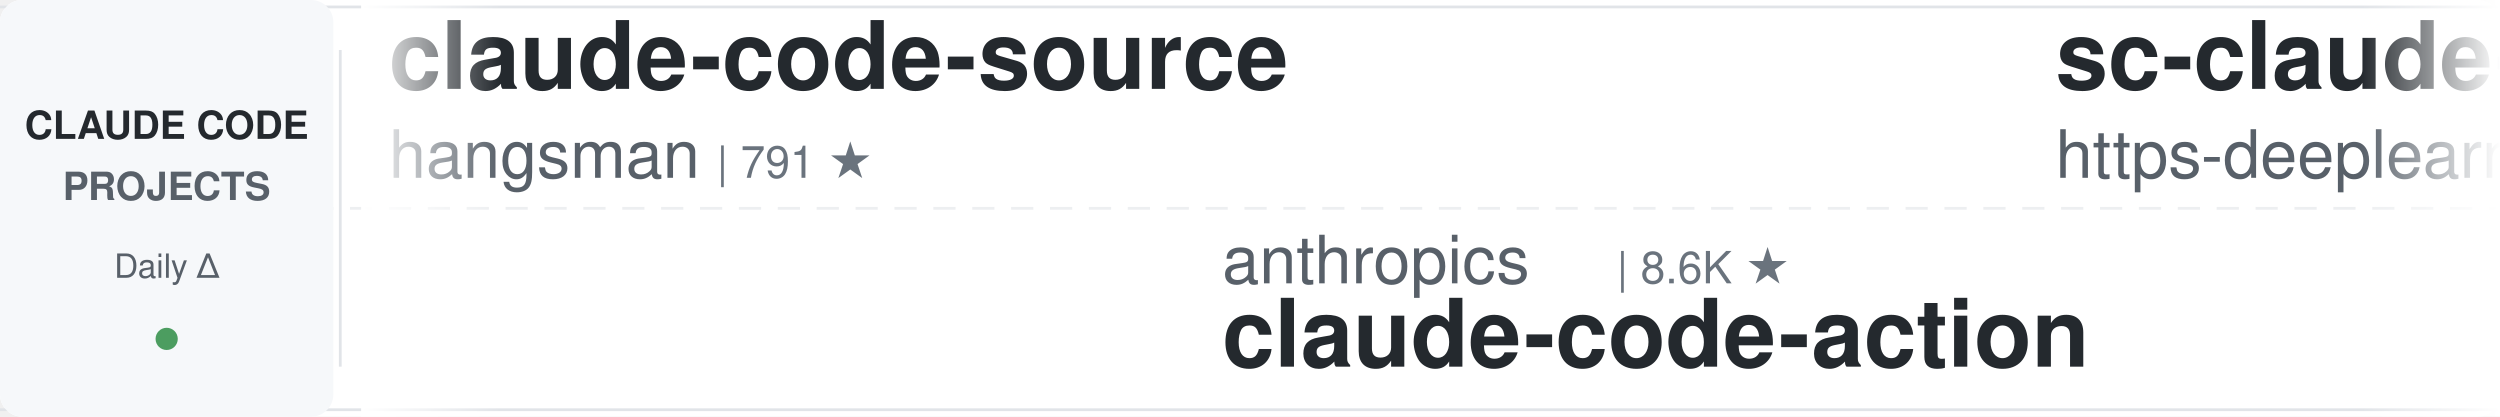
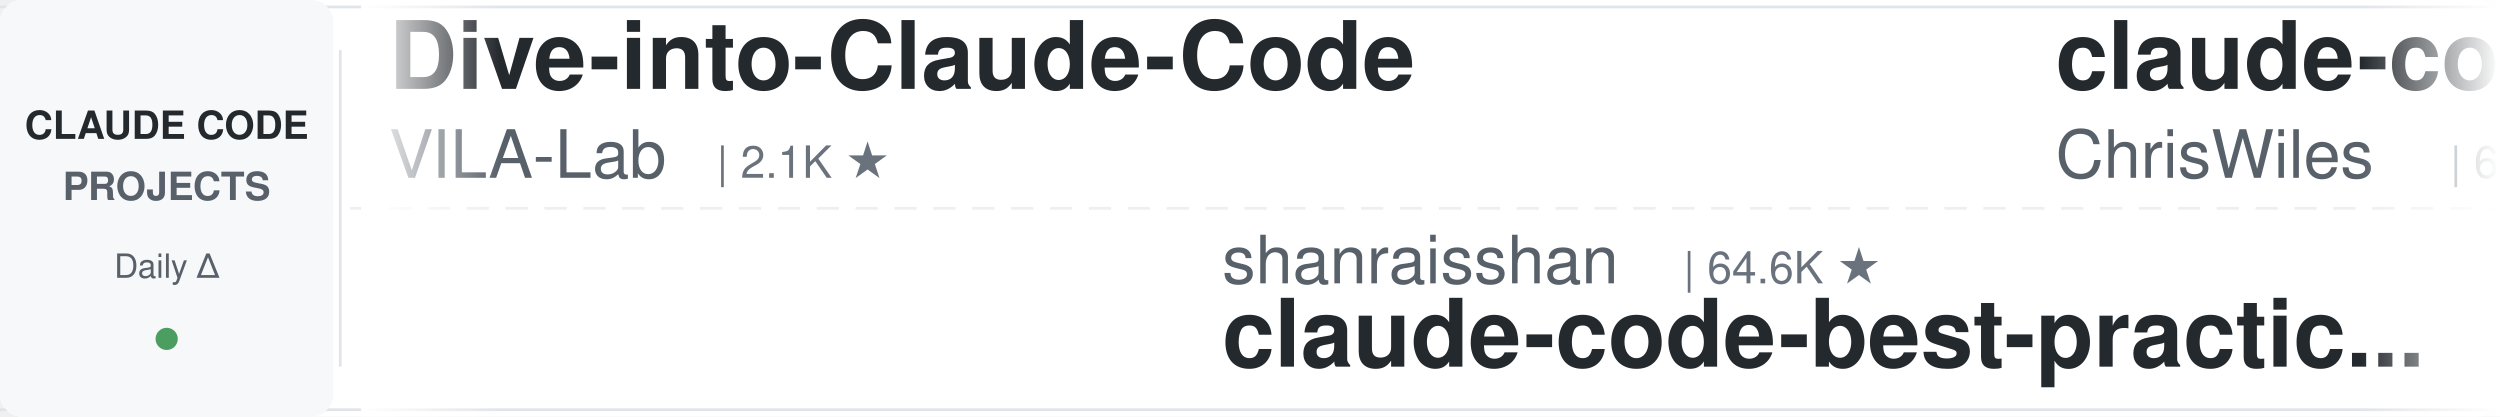
<svg xmlns="http://www.w3.org/2000/svg" width="900" height="150">
  <defs>
    <linearGradient id="leftFade" x1="0%" y1="0%" x2="100%" y2="0%">
      <stop offset="0%" style="stop-color:#ffffff;stop-opacity:1" />
      <stop offset="100%" style="stop-color:#ffffff;stop-opacity:0" />
    </linearGradient>
    <linearGradient id="rightFade" x1="0%" y1="0%" x2="100%" y2="0%">
      <stop offset="0%" style="stop-color:#ffffff;stop-opacity:0" />
      <stop offset="100%" style="stop-color:#ffffff;stop-opacity:1" />
    </linearGradient>
  </defs>
  <rect width="900" height="150" fill="#ffffff" rx="8" />
  <rect x="0" y="2" width="900" height="1" fill="#e1e4e8" />
  <rect x="0" y="147" width="900" height="1" fill="#e1e4e8" />
  <line x1="0" y1="75" x2="900" y2="75" stroke="#e1e4e8" stroke-width="1" stroke-dasharray="8 6" opacity="0.6" />
  <rect x="0" y="0" width="120" height="150" fill="#f6f8fa" rx="8" />
  <text x="60" y="50" font-family="-apple-system, BlinkMacSystemFont, 'Segoe UI', Helvetica, Arial, sans-serif" font-size="14" font-weight="600" fill="#24292e" text-anchor="middle">CLAUDE CODE</text>
  <text x="60" y="72" font-family="-apple-system, BlinkMacSystemFont, 'Segoe UI', Helvetica, Arial, sans-serif" font-size="14" font-weight="600" fill="#586069" text-anchor="middle">PROJECTS</text>
  <text x="60" y="100" font-family="-apple-system, BlinkMacSystemFont, 'Segoe UI', Helvetica, Arial, sans-serif" font-size="12" font-weight="500" fill="#586069" text-anchor="middle">Daily Δ</text>
  <circle cx="60" cy="122" r="4" fill="#22863a" opacity="0.8" />
  <rect x="122" y="18" width="1" height="114" fill="#e1e4e8" />
  <clipPath id="tickerClip">
    <rect x="130" y="0" width="770" height="150" />
  </clipPath>
  <g clip-path="url(#tickerClip)">
    <g id="tickerItems">
      <animateTransform attributeName="transform" attributeType="XML" type="translate" from="0 0" to="-3000 0" dur="54s" repeatCount="indefinite" />
      <g transform="translate(0, 0)">
+         <text x="140" y="32" font-family="-apple-system, BlinkMacSystemFont, 'Segoe UI', Helvetica, Arial, sans-serif" font-size="34" font-weight="600" fill="#24292e">Dive-into-Claude-Code</text>
+         <text x="140" y="64" font-family="-apple-system, BlinkMacSystemFont, 'Segoe UI', Helvetica, Arial, sans-serif" font-size="24" font-weight="400" fill="#586069">VILA-Lab</text>
+         <text x="258" y="64" font-family="-apple-system, BlinkMacSystemFont, 'Segoe UI', Helvetica, Arial, sans-serif" font-size="16" font-weight="500" fill="#6a737d">| 2.1K ★</text>
+       </g>
+       <g transform="translate(300, 0)">
+         <text x="140" y="102" font-family="-apple-system, BlinkMacSystemFont, 'Segoe UI', Helvetica, Arial, sans-serif" font-size="24" font-weight="400" fill="#586069">shanraisshan</text>
+         <text x="306" y="102" font-family="-apple-system, BlinkMacSystemFont, 'Segoe UI', Helvetica, Arial, sans-serif" font-size="16" font-weight="500" fill="#6a737d">| 64.6K ★</text>
+         <text x="140" y="132" font-family="-apple-system, BlinkMacSystemFont, 'Segoe UI', Helvetica, Arial, sans-serif" font-size="34" font-weight="600" fill="#24292e">claude-code-best-practic...</text>
+       </g>
+       <g transform="translate(600, 0)">
+         <text x="140" y="32" font-family="-apple-system, BlinkMacSystemFont, 'Segoe UI', Helvetica, Arial, sans-serif" font-size="34" font-weight="600" fill="#24292e">claude-code-showcase</text>
+         <text x="140" y="64" font-family="-apple-system, BlinkMacSystemFont, 'Segoe UI', Helvetica, Arial, sans-serif" font-size="24" font-weight="400" fill="#586069">ChrisWiles</text>
+         <text x="282" y="64" font-family="-apple-system, BlinkMacSystemFont, 'Segoe UI', Helvetica, Arial, sans-serif" font-size="16" font-weight="500" fill="#6a737d">| 6.0K ★</text>
+       </g>
+       <g transform="translate(900, 0)">
+         <text x="140" y="102" font-family="-apple-system, BlinkMacSystemFont, 'Segoe UI', Helvetica, Arial, sans-serif" font-size="24" font-weight="400" fill="#586069">VoltAgent</text>
+         <text x="270" y="102" font-family="-apple-system, BlinkMacSystemFont, 'Segoe UI', Helvetica, Arial, sans-serif" font-size="16" font-weight="500" fill="#6a737d">| 24.4K ★</text>
+         <text x="140" y="132" font-family="-apple-system, BlinkMacSystemFont, 'Segoe UI', Helvetica, Arial, sans-serif" font-size="34" font-weight="600" fill="#24292e">awesome-claude-code-suba...</text>
+       </g>
+       <g transform="translate(1200, 0)">
        <text x="140" y="32" font-family="-apple-system, BlinkMacSystemFont, 'Segoe UI', Helvetica, Arial, sans-serif" font-size="34" font-weight="600" fill="#24292e">claude-code-source</text>
        <text x="140" y="64" font-family="-apple-system, BlinkMacSystemFont, 'Segoe UI', Helvetica, Arial, sans-serif" font-size="24" font-weight="400" fill="#586069">hangsman</text>
        <text x="258" y="64" font-family="-apple-system, BlinkMacSystemFont, 'Segoe UI', Helvetica, Arial, sans-serif" font-size="16" font-weight="500" fill="#6a737d">| 791 ★</text>
-       </g>
-       <g transform="translate(300, 0)">
-         <text x="140" y="102" font-family="-apple-system, BlinkMacSystemFont, 'Segoe UI', Helvetica, Arial, sans-serif" font-size="24" font-weight="400" fill="#586069">anthropics</text>
-         <text x="282" y="102" font-family="-apple-system, BlinkMacSystemFont, 'Segoe UI', Helvetica, Arial, sans-serif" font-size="16" font-weight="500" fill="#6a737d">| 8.6K ★</text>
-         <text x="140" y="132" font-family="-apple-system, BlinkMacSystemFont, 'Segoe UI', Helvetica, Arial, sans-serif" font-size="34" font-weight="600" fill="#24292e">claude-code-action</text>
-       </g>
-       <g transform="translate(600, 0)">
-         <text x="140" y="32" font-family="-apple-system, BlinkMacSystemFont, 'Segoe UI', Helvetica, Arial, sans-serif" font-size="34" font-weight="600" fill="#24292e">sc-claude-code-files</text>
-         <text x="140" y="64" font-family="-apple-system, BlinkMacSystemFont, 'Segoe UI', Helvetica, Arial, sans-serif" font-size="24" font-weight="400" fill="#586069">https-deeplearning-ai</text>
-         <text x="414" y="64" font-family="-apple-system, BlinkMacSystemFont, 'Segoe UI', Helvetica, Arial, sans-serif" font-size="16" font-weight="500" fill="#6a737d">| 540 ★</text>
-       </g>
-       <g transform="translate(900, 0)">
-         <text x="140" y="102" font-family="-apple-system, BlinkMacSystemFont, 'Segoe UI', Helvetica, Arial, sans-serif" font-size="24" font-weight="400" fill="#586069">Maciek-roboblog</text>
-         <text x="342" y="102" font-family="-apple-system, BlinkMacSystemFont, 'Segoe UI', Helvetica, Arial, sans-serif" font-size="16" font-weight="500" fill="#6a737d">| 8.6K ★</text>
-         <text x="140" y="132" font-family="-apple-system, BlinkMacSystemFont, 'Segoe UI', Helvetica, Arial, sans-serif" font-size="34" font-weight="600" fill="#24292e">Claude-Code-Usage-Monito...</text>
-       </g>
-       <g transform="translate(1200, 0)">
-         <text x="140" y="32" font-family="-apple-system, BlinkMacSystemFont, 'Segoe UI', Helvetica, Arial, sans-serif" font-size="34" font-weight="600" fill="#24292e">awesome-claude-code</text>
-         <text x="140" y="64" font-family="-apple-system, BlinkMacSystemFont, 'Segoe UI', Helvetica, Arial, sans-serif" font-size="24" font-weight="400" fill="#586069">jqueryscript</text>
-         <text x="306" y="64" font-family="-apple-system, BlinkMacSystemFont, 'Segoe UI', Helvetica, Arial, sans-serif" font-size="16" font-weight="500" fill="#6a737d">| 501 ★</text>
      </g>
      <g transform="translate(1500, 0)">
        <text x="140" y="102" font-family="-apple-system, BlinkMacSystemFont, 'Segoe UI', Helvetica, Arial, sans-serif" font-size="24" font-weight="400" fill="#586069">liuup</text>
        <text x="222" y="102" font-family="-apple-system, BlinkMacSystemFont, 'Segoe UI', Helvetica, Arial, sans-serif" font-size="16" font-weight="500" fill="#6a737d">| 3.8K ★</text>
        <text x="140" y="132" font-family="-apple-system, BlinkMacSystemFont, 'Segoe UI', Helvetica, Arial, sans-serif" font-size="34" font-weight="600" fill="#24292e">claude-code-analysis</text>
      </g>
      <g transform="translate(1800, 0)">
-         <text x="140" y="32" font-family="-apple-system, BlinkMacSystemFont, 'Segoe UI', Helvetica, Arial, sans-serif" font-size="34" font-weight="600" fill="#24292e">claude-code-settings</text>
-         <text x="140" y="64" font-family="-apple-system, BlinkMacSystemFont, 'Segoe UI', Helvetica, Arial, sans-serif" font-size="24" font-weight="400" fill="#586069">feiskyer</text>
-         <text x="258" y="64" font-family="-apple-system, BlinkMacSystemFont, 'Segoe UI', Helvetica, Arial, sans-serif" font-size="16" font-weight="500" fill="#6a737d">| 1.6K ★</text>
+         <text x="140" y="32" font-family="-apple-system, BlinkMacSystemFont, 'Segoe UI', Helvetica, Arial, sans-serif" font-size="34" font-weight="600" fill="#24292e">claude-code-rust</text>
+         <text x="140" y="64" font-family="-apple-system, BlinkMacSystemFont, 'Segoe UI', Helvetica, Arial, sans-serif" font-size="24" font-weight="400" fill="#586069">lorryjovens-hub</text>
+         <text x="342" y="64" font-family="-apple-system, BlinkMacSystemFont, 'Segoe UI', Helvetica, Arial, sans-serif" font-size="16" font-weight="500" fill="#6a737d">| 1.7K ★</text>
      </g>
      <g transform="translate(2100, 0)">
-         <text x="140" y="102" font-family="-apple-system, BlinkMacSystemFont, 'Segoe UI', Helvetica, Arial, sans-serif" font-size="24" font-weight="400" fill="#586069">Piebald-AI</text>
-         <text x="282" y="102" font-family="-apple-system, BlinkMacSystemFont, 'Segoe UI', Helvetica, Arial, sans-serif" font-size="16" font-weight="500" fill="#6a737d">| 12.3K ★</text>
-         <text x="140" y="132" font-family="-apple-system, BlinkMacSystemFont, 'Segoe UI', Helvetica, Arial, sans-serif" font-size="34" font-weight="600" fill="#24292e">claude-code-system-promp...</text>
+         <text x="140" y="102" font-family="-apple-system, BlinkMacSystemFont, 'Segoe UI', Helvetica, Arial, sans-serif" font-size="24" font-weight="400" fill="#586069">repowise-dev</text>
+         <text x="306" y="102" font-family="-apple-system, BlinkMacSystemFont, 'Segoe UI', Helvetica, Arial, sans-serif" font-size="16" font-weight="500" fill="#6a737d">| 1.2K ★</text>
+         <text x="140" y="132" font-family="-apple-system, BlinkMacSystemFont, 'Segoe UI', Helvetica, Arial, sans-serif" font-size="34" font-weight="600" fill="#24292e">claude-code-prompts</text>
      </g>
      <g transform="translate(2400, 0)">
-         <text x="140" y="32" font-family="-apple-system, BlinkMacSystemFont, 'Segoe UI', Helvetica, Arial, sans-serif" font-size="34" font-weight="600" fill="#24292e">claude-code-skills</text>
-         <text x="140" y="64" font-family="-apple-system, BlinkMacSystemFont, 'Segoe UI', Helvetica, Arial, sans-serif" font-size="24" font-weight="400" fill="#586069">daymade</text>
-         <text x="246" y="64" font-family="-apple-system, BlinkMacSystemFont, 'Segoe UI', Helvetica, Arial, sans-serif" font-size="16" font-weight="500" fill="#6a737d">| 1.3K ★</text>
+         <text x="140" y="32" font-family="-apple-system, BlinkMacSystemFont, 'Segoe UI', Helvetica, Arial, sans-serif" font-size="34" font-weight="600" fill="#24292e">claude_codex_bridge</text>
+         <text x="140" y="64" font-family="-apple-system, BlinkMacSystemFont, 'Segoe UI', Helvetica, Arial, sans-serif" font-size="24" font-weight="400" fill="#586069">SeemSeam</text>
+         <text x="258" y="64" font-family="-apple-system, BlinkMacSystemFont, 'Segoe UI', Helvetica, Arial, sans-serif" font-size="16" font-weight="500" fill="#6a737d">| 3.4K ★</text>
      </g>
      <g transform="translate(2700, 0)">
-         <text x="140" y="102" font-family="-apple-system, BlinkMacSystemFont, 'Segoe UI', Helvetica, Arial, sans-serif" font-size="24" font-weight="400" fill="#586069">disler</text>
-         <text x="234" y="102" font-family="-apple-system, BlinkMacSystemFont, 'Segoe UI', Helvetica, Arial, sans-serif" font-size="16" font-weight="500" fill="#6a737d">| 1.6K ★</text>
-         <text x="140" y="132" font-family="-apple-system, BlinkMacSystemFont, 'Segoe UI', Helvetica, Arial, sans-serif" font-size="34" font-weight="600" fill="#24292e">pi-vs-claude-code</text>
+         <text x="140" y="102" font-family="-apple-system, BlinkMacSystemFont, 'Segoe UI', Helvetica, Arial, sans-serif" font-size="24" font-weight="400" fill="#586069">feiskyer</text>
+         <text x="258" y="102" font-family="-apple-system, BlinkMacSystemFont, 'Segoe UI', Helvetica, Arial, sans-serif" font-size="16" font-weight="500" fill="#6a737d">| 1.6K ★</text>
+         <text x="140" y="132" font-family="-apple-system, BlinkMacSystemFont, 'Segoe UI', Helvetica, Arial, sans-serif" font-size="34" font-weight="600" fill="#24292e">claude-code-settings</text>
      </g>
      <g transform="translate(3000, 0)">
-         <text x="140" y="32" font-family="-apple-system, BlinkMacSystemFont, 'Segoe UI', Helvetica, Arial, sans-serif" font-size="34" font-weight="600" fill="#24292e">claude-code-source</text>
-         <text x="140" y="64" font-family="-apple-system, BlinkMacSystemFont, 'Segoe UI', Helvetica, Arial, sans-serif" font-size="24" font-weight="400" fill="#586069">hangsman</text>
-         <text x="258" y="64" font-family="-apple-system, BlinkMacSystemFont, 'Segoe UI', Helvetica, Arial, sans-serif" font-size="16" font-weight="500" fill="#6a737d">| 791 ★</text>
+         <text x="140" y="32" font-family="-apple-system, BlinkMacSystemFont, 'Segoe UI', Helvetica, Arial, sans-serif" font-size="34" font-weight="600" fill="#24292e">Dive-into-Claude-Code</text>
+         <text x="140" y="64" font-family="-apple-system, BlinkMacSystemFont, 'Segoe UI', Helvetica, Arial, sans-serif" font-size="24" font-weight="400" fill="#586069">VILA-Lab</text>
+         <text x="258" y="64" font-family="-apple-system, BlinkMacSystemFont, 'Segoe UI', Helvetica, Arial, sans-serif" font-size="16" font-weight="500" fill="#6a737d">| 2.1K ★</text>
      </g>
      <g transform="translate(3300, 0)">
-         <text x="140" y="102" font-family="-apple-system, BlinkMacSystemFont, 'Segoe UI', Helvetica, Arial, sans-serif" font-size="24" font-weight="400" fill="#586069">anthropics</text>
-         <text x="282" y="102" font-family="-apple-system, BlinkMacSystemFont, 'Segoe UI', Helvetica, Arial, sans-serif" font-size="16" font-weight="500" fill="#6a737d">| 8.6K ★</text>
-         <text x="140" y="132" font-family="-apple-system, BlinkMacSystemFont, 'Segoe UI', Helvetica, Arial, sans-serif" font-size="34" font-weight="600" fill="#24292e">claude-code-action</text>
+         <text x="140" y="102" font-family="-apple-system, BlinkMacSystemFont, 'Segoe UI', Helvetica, Arial, sans-serif" font-size="24" font-weight="400" fill="#586069">shanraisshan</text>
+         <text x="306" y="102" font-family="-apple-system, BlinkMacSystemFont, 'Segoe UI', Helvetica, Arial, sans-serif" font-size="16" font-weight="500" fill="#6a737d">| 64.6K ★</text>
+         <text x="140" y="132" font-family="-apple-system, BlinkMacSystemFont, 'Segoe UI', Helvetica, Arial, sans-serif" font-size="34" font-weight="600" fill="#24292e">claude-code-best-practic...</text>
      </g>
      <g transform="translate(3600, 0)">
-         <text x="140" y="32" font-family="-apple-system, BlinkMacSystemFont, 'Segoe UI', Helvetica, Arial, sans-serif" font-size="34" font-weight="600" fill="#24292e">sc-claude-code-files</text>
-         <text x="140" y="64" font-family="-apple-system, BlinkMacSystemFont, 'Segoe UI', Helvetica, Arial, sans-serif" font-size="24" font-weight="400" fill="#586069">https-deeplearning-ai</text>
-         <text x="414" y="64" font-family="-apple-system, BlinkMacSystemFont, 'Segoe UI', Helvetica, Arial, sans-serif" font-size="16" font-weight="500" fill="#6a737d">| 540 ★</text>
+         <text x="140" y="32" font-family="-apple-system, BlinkMacSystemFont, 'Segoe UI', Helvetica, Arial, sans-serif" font-size="34" font-weight="600" fill="#24292e">claude-code-showcase</text>
+         <text x="140" y="64" font-family="-apple-system, BlinkMacSystemFont, 'Segoe UI', Helvetica, Arial, sans-serif" font-size="24" font-weight="400" fill="#586069">ChrisWiles</text>
+         <text x="282" y="64" font-family="-apple-system, BlinkMacSystemFont, 'Segoe UI', Helvetica, Arial, sans-serif" font-size="16" font-weight="500" fill="#6a737d">| 6.0K ★</text>
      </g>
      <g transform="translate(3900, 0)">
-         <text x="140" y="102" font-family="-apple-system, BlinkMacSystemFont, 'Segoe UI', Helvetica, Arial, sans-serif" font-size="24" font-weight="400" fill="#586069">Maciek-roboblog</text>
-         <text x="342" y="102" font-family="-apple-system, BlinkMacSystemFont, 'Segoe UI', Helvetica, Arial, sans-serif" font-size="16" font-weight="500" fill="#6a737d">| 8.6K ★</text>
-         <text x="140" y="132" font-family="-apple-system, BlinkMacSystemFont, 'Segoe UI', Helvetica, Arial, sans-serif" font-size="34" font-weight="600" fill="#24292e">Claude-Code-Usage-Monito...</text>
+         <text x="140" y="102" font-family="-apple-system, BlinkMacSystemFont, 'Segoe UI', Helvetica, Arial, sans-serif" font-size="24" font-weight="400" fill="#586069">VoltAgent</text>
+         <text x="270" y="102" font-family="-apple-system, BlinkMacSystemFont, 'Segoe UI', Helvetica, Arial, sans-serif" font-size="16" font-weight="500" fill="#6a737d">| 24.4K ★</text>
+         <text x="140" y="132" font-family="-apple-system, BlinkMacSystemFont, 'Segoe UI', Helvetica, Arial, sans-serif" font-size="34" font-weight="600" fill="#24292e">awesome-claude-code-suba...</text>
      </g>
    </g>
  </g>
  <rect x="130" y="0" width="50" height="150" fill="url(#leftFade)" />
  <rect x="850" y="0" width="50" height="150" fill="url(#rightFade)" />
</svg>
